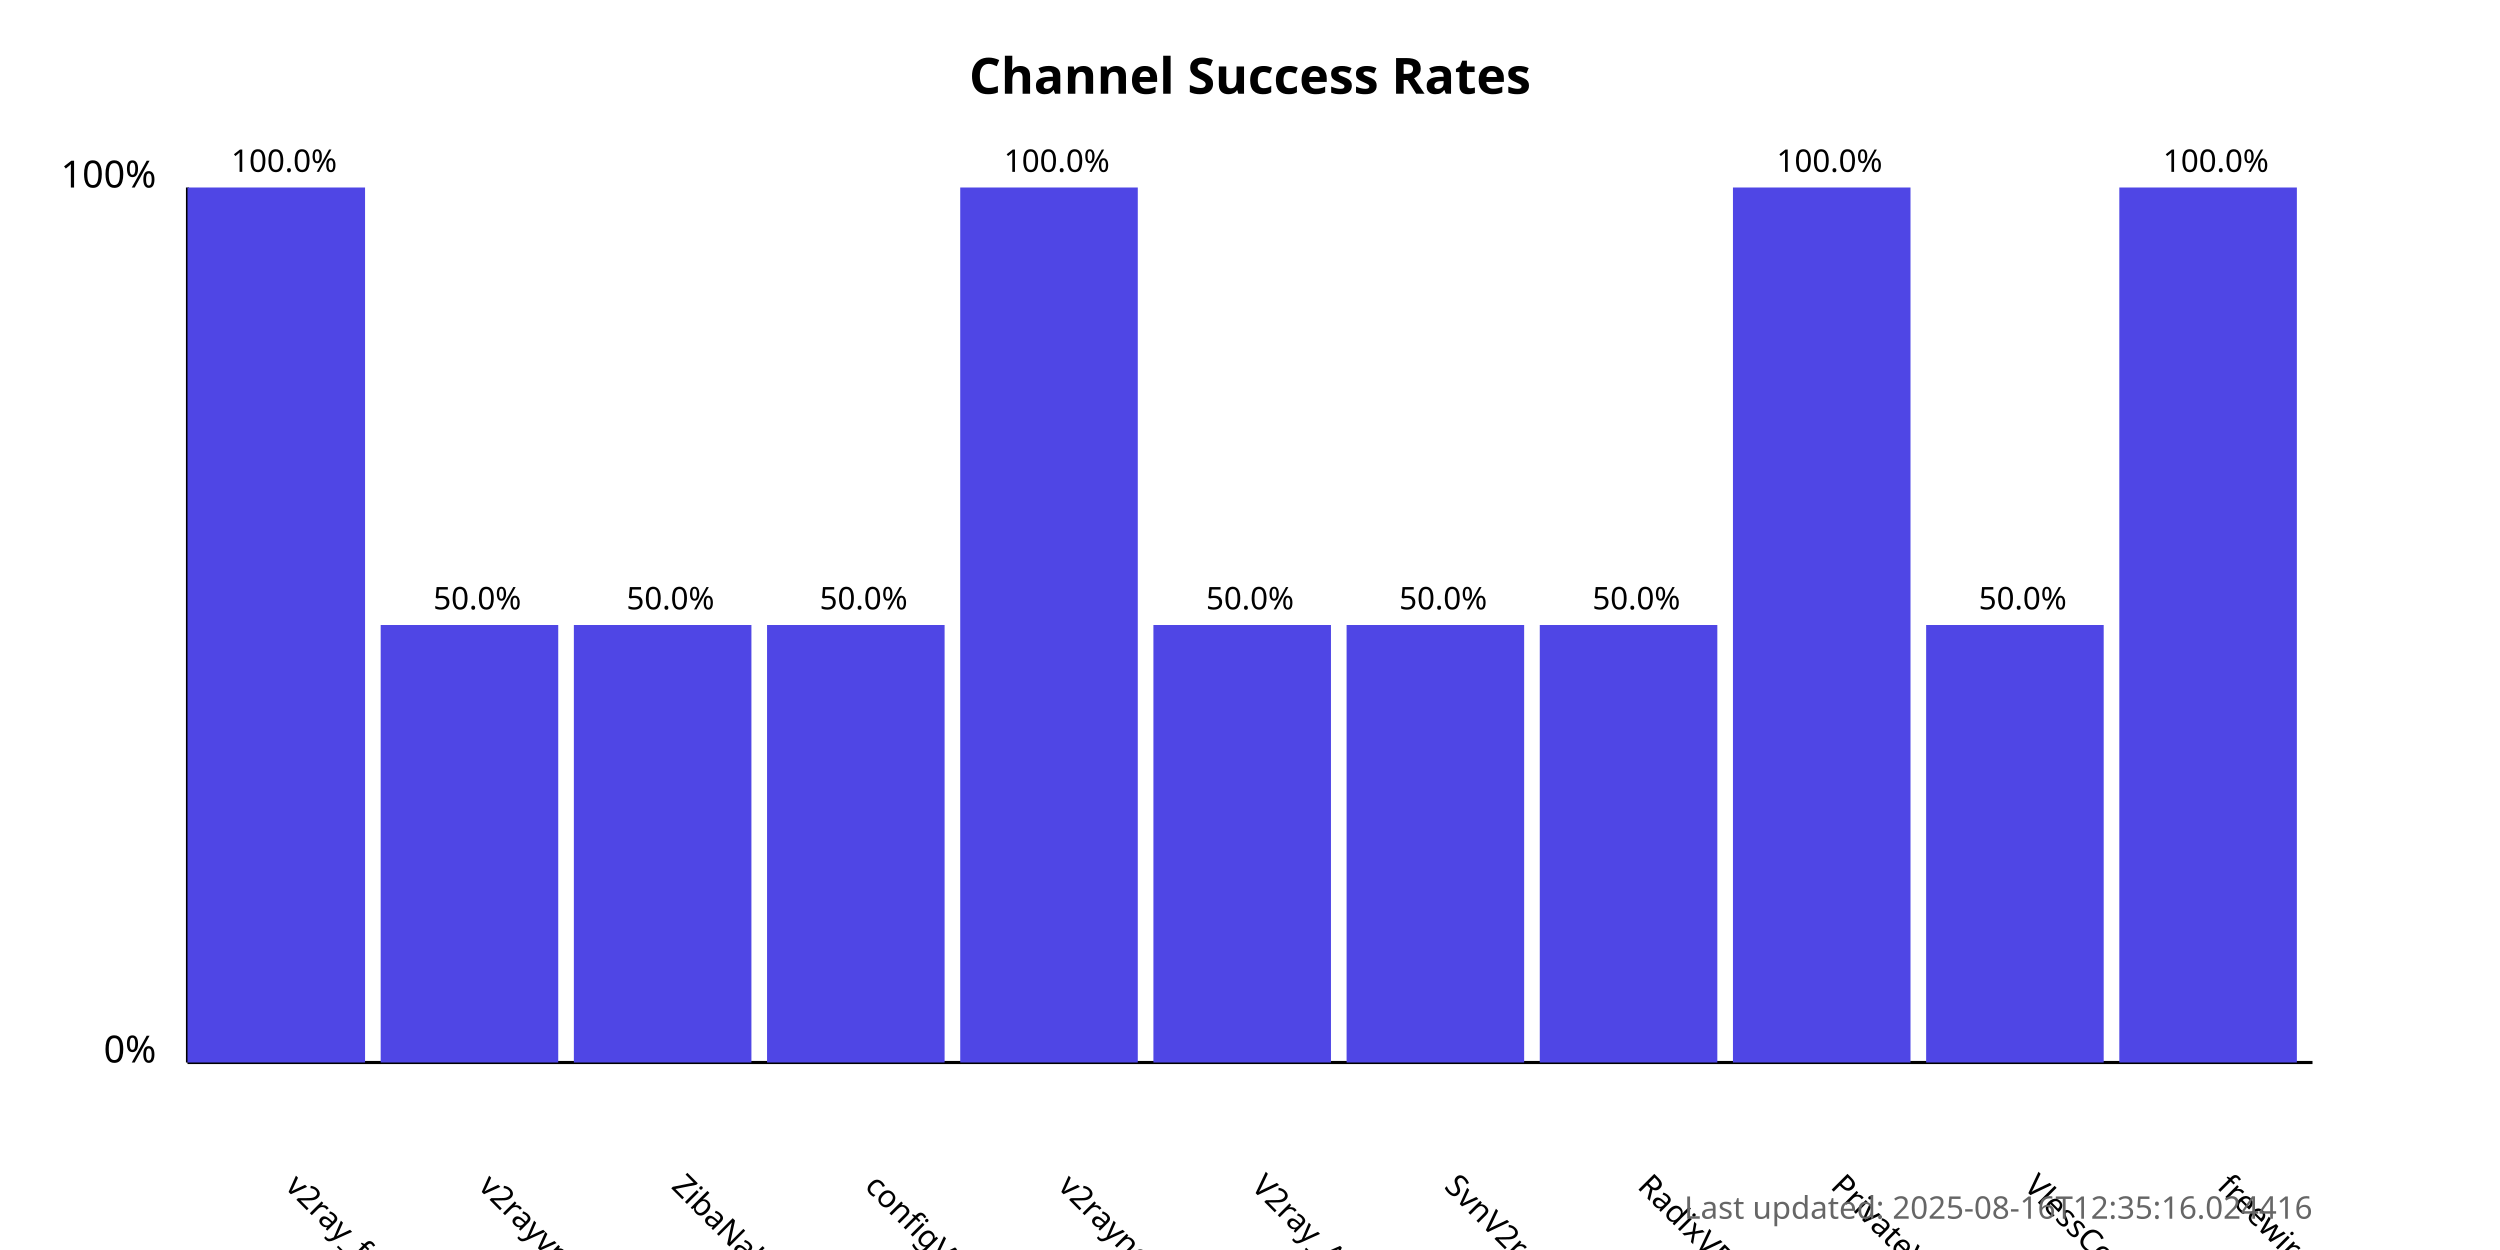
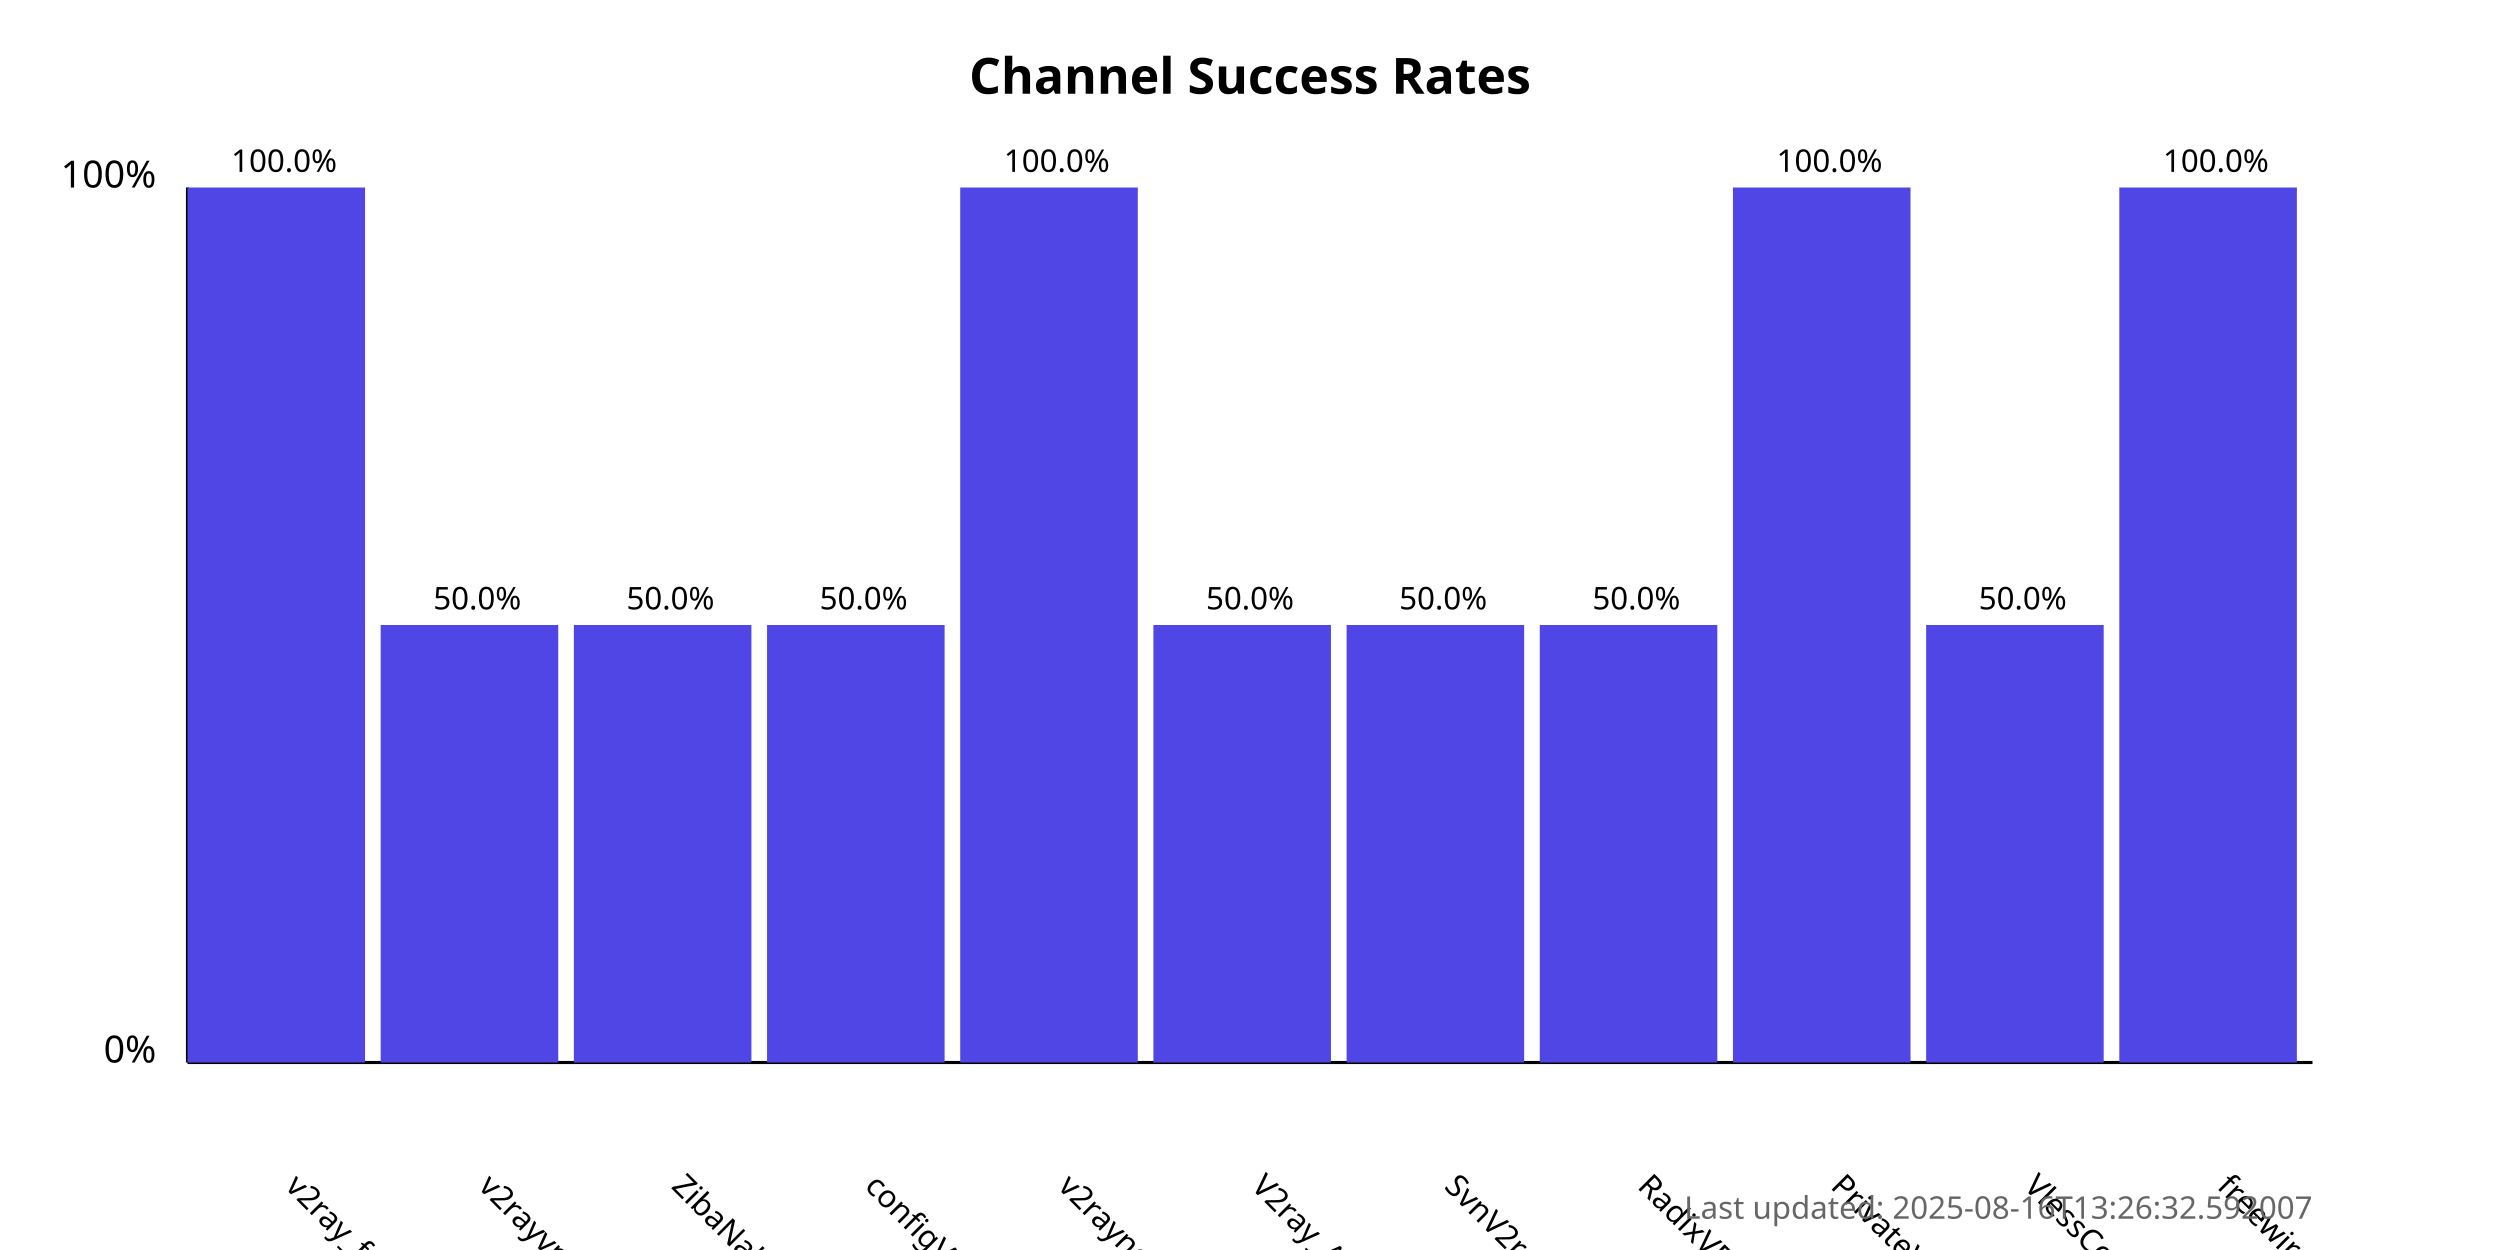
<svg xmlns="http://www.w3.org/2000/svg" width="800" height="400">
  <style>
            .chart-title { font: bold 16px sans-serif; }
            .axis-label { font: 12px sans-serif; }
            .tick-label { font: 10px sans-serif; }
            .bar { fill: #4f46e5; }
            .bar:hover { fill: #6366f1; }
            .timestamp { font: 10px sans-serif; fill: #666; }
        </style>
  <text x="400.0" y="30" text-anchor="middle" class="chart-title">
            Channel Success Rates
        </text>
  <line x1="60" y1="340" x2="60" y2="60" stroke="black" stroke-width="1" />
  <line x1="60" y1="340" x2="740" y2="340" stroke="black" stroke-width="1" />
  <text x="50" y="340" text-anchor="end" class="axis-label">0%</text>
  <text x="50" y="60" text-anchor="end" class="axis-label">100%</text>
  <g>
    <rect x="60" y="60.0" width="56.818" height="280.0" class="bar" />
    <text x="90.909" y="380" transform="rotate(45, 90.90909, 380)" text-anchor="start" class="tick-label">
                v2ray_free_conf
            </text>
    <text x="90.909" y="55.0" text-anchor="middle" class="tick-label">
                100.0%
            </text>
  </g>
  <g>
    <rect x="121.818" y="200.0" width="56.818" height="140.0" class="bar" />
    <text x="152.727" y="380" transform="rotate(45, 152.7273, 380)" text-anchor="start" class="tick-label">
                v2rayvpno
            </text>
    <text x="152.727" y="195.0" text-anchor="middle" class="tick-label">
                50.0%
            </text>
  </g>
  <g>
    <rect x="183.636" y="200.0" width="56.818" height="140.0" class="bar" />
    <text x="214.545" y="380" transform="rotate(45, 214.5455, 380)" text-anchor="start" class="tick-label">
                ZibaNabz
            </text>
    <text x="214.545" y="195.0" text-anchor="middle" class="tick-label">
                50.0%
            </text>
  </g>
  <g>
    <rect x="245.455" y="200.0" width="56.818" height="140.0" class="bar" />
    <text x="276.364" y="380" transform="rotate(45, 276.3636, 380)" text-anchor="start" class="tick-label">
                configV2rayForFree
            </text>
    <text x="276.364" y="195.0" text-anchor="middle" class="tick-label">
                50.0%
            </text>
  </g>
  <g>
    <rect x="307.273" y="60.0" width="56.818" height="280.0" class="bar" />
    <text x="338.182" y="380" transform="rotate(45, 338.1818, 380)" text-anchor="start" class="tick-label">
                v2rayngvpn
            </text>
    <text x="338.182" y="55.0" text-anchor="middle" class="tick-label">
                100.0%
            </text>
  </g>
  <g>
    <rect x="369.091" y="200.0" width="56.818" height="140.0" class="bar" />
    <text x="400.0" y="380" transform="rotate(45, 400.0, 380)" text-anchor="start" class="tick-label">
                V2ray_Alpha
            </text>
    <text x="400.0" y="195.0" text-anchor="middle" class="tick-label">
                50.0%
            </text>
  </g>
  <g>
    <rect x="430.909" y="200.0" width="56.818" height="140.0" class="bar" />
    <text x="461.818" y="380" transform="rotate(45, 461.8182, 380)" text-anchor="start" class="tick-label">
                SvnV2ray
            </text>
    <text x="461.818" y="195.0" text-anchor="middle" class="tick-label">
                50.0%
            </text>
  </g>
  <g>
    <rect x="492.727" y="200.0" width="56.818" height="140.0" class="bar" />
    <text x="523.636" y="380" transform="rotate(45, 523.6364, 380)" text-anchor="start" class="tick-label">
                RadixVPN
            </text>
    <text x="523.636" y="195.0" text-anchor="middle" class="tick-label">
                50.0%
            </text>
  </g>
  <g>
    <rect x="554.545" y="60.0" width="56.818" height="280.0" class="bar" />
    <text x="585.455" y="380" transform="rotate(45, 585.4545, 380)" text-anchor="start" class="tick-label">
                PrivateVPNs
            </text>
    <text x="585.455" y="55.0" text-anchor="middle" class="tick-label">
                100.0%
            </text>
  </g>
  <g>
    <rect x="616.364" y="200.0" width="56.818" height="140.0" class="bar" />
    <text x="647.273" y="380" transform="rotate(45, 647.2727, 380)" text-anchor="start" class="tick-label">
                VlessConfig
            </text>
    <text x="647.273" y="195.0" text-anchor="middle" class="tick-label">
                50.0%
            </text>
  </g>
  <g>
    <rect x="678.182" y="60.0" width="56.818" height="280.0" class="bar" />
    <text x="709.091" y="380" transform="rotate(45, 709.0909, 380)" text-anchor="start" class="tick-label">
                freewireguard
            </text>
    <text x="709.091" y="55.0" text-anchor="middle" class="tick-label">
                100.0%
            </text>
  </g>
  <text x="740" y="390" text-anchor="end" class="timestamp">
-             Last updated: 2025-08-16T12:35:16.024416
+             Last updated: 2025-08-16T13:26:32.592007
        </text>
</svg>
